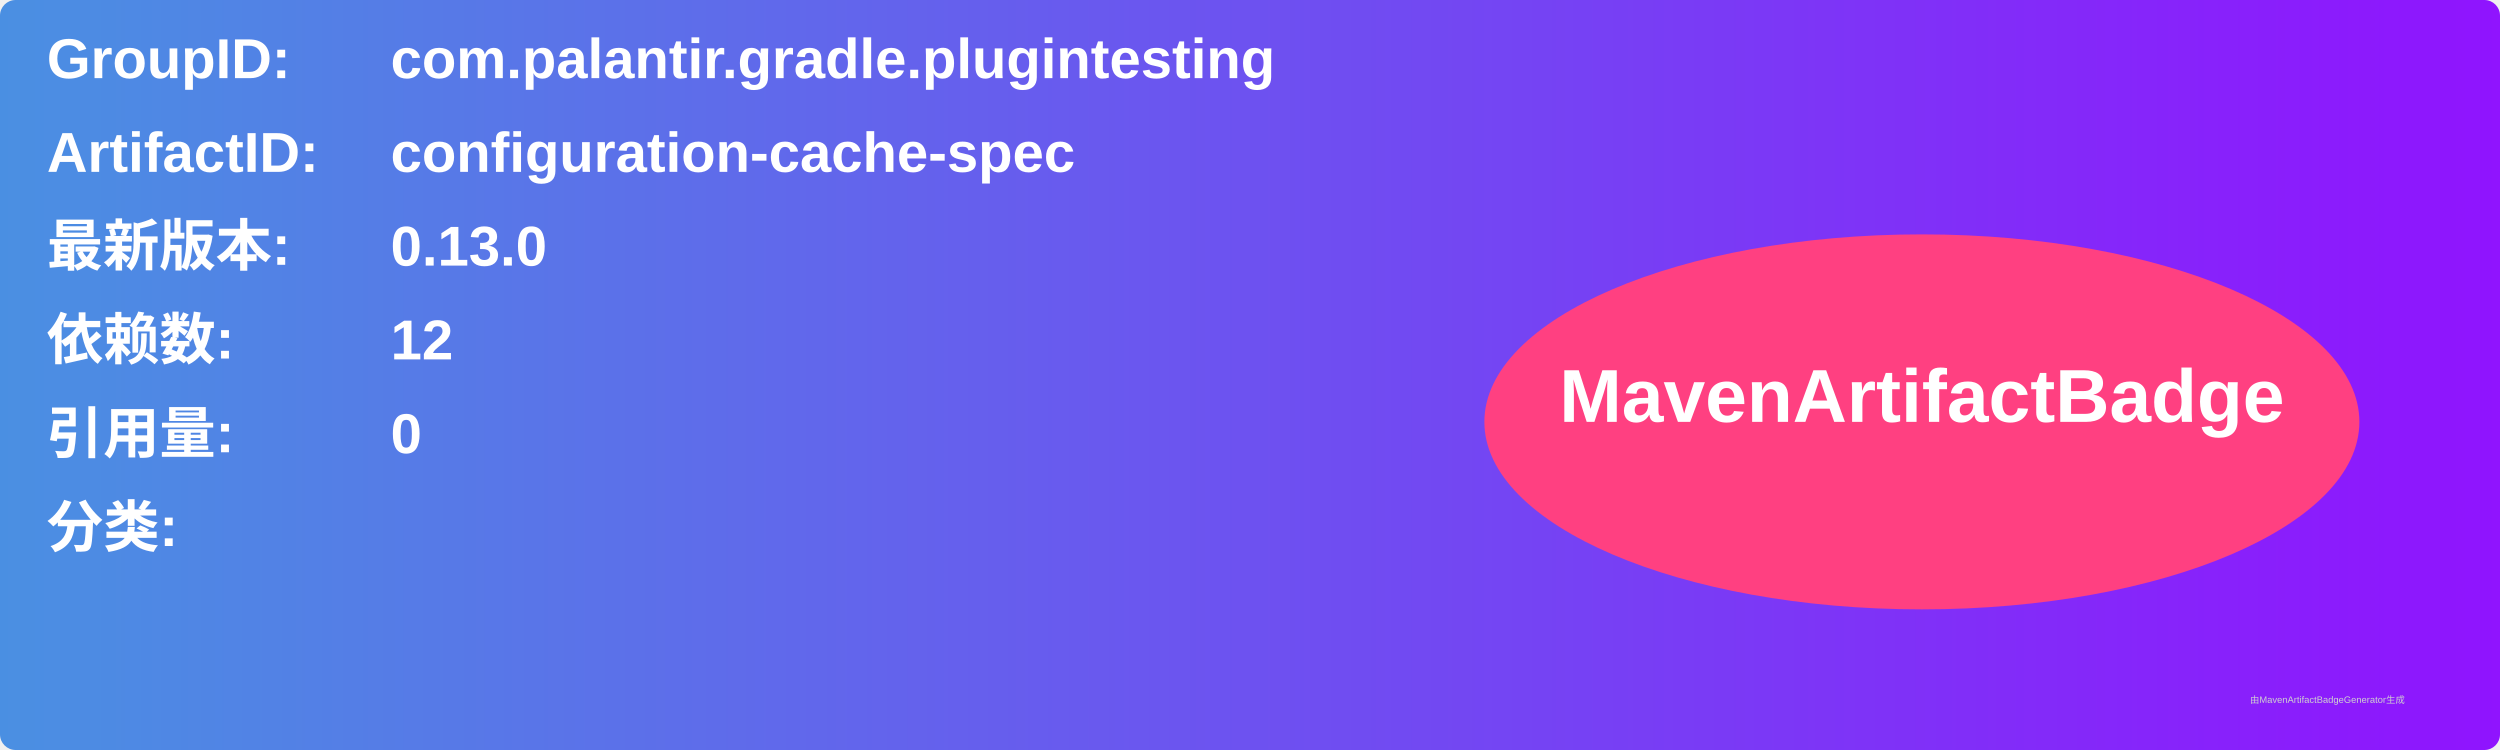
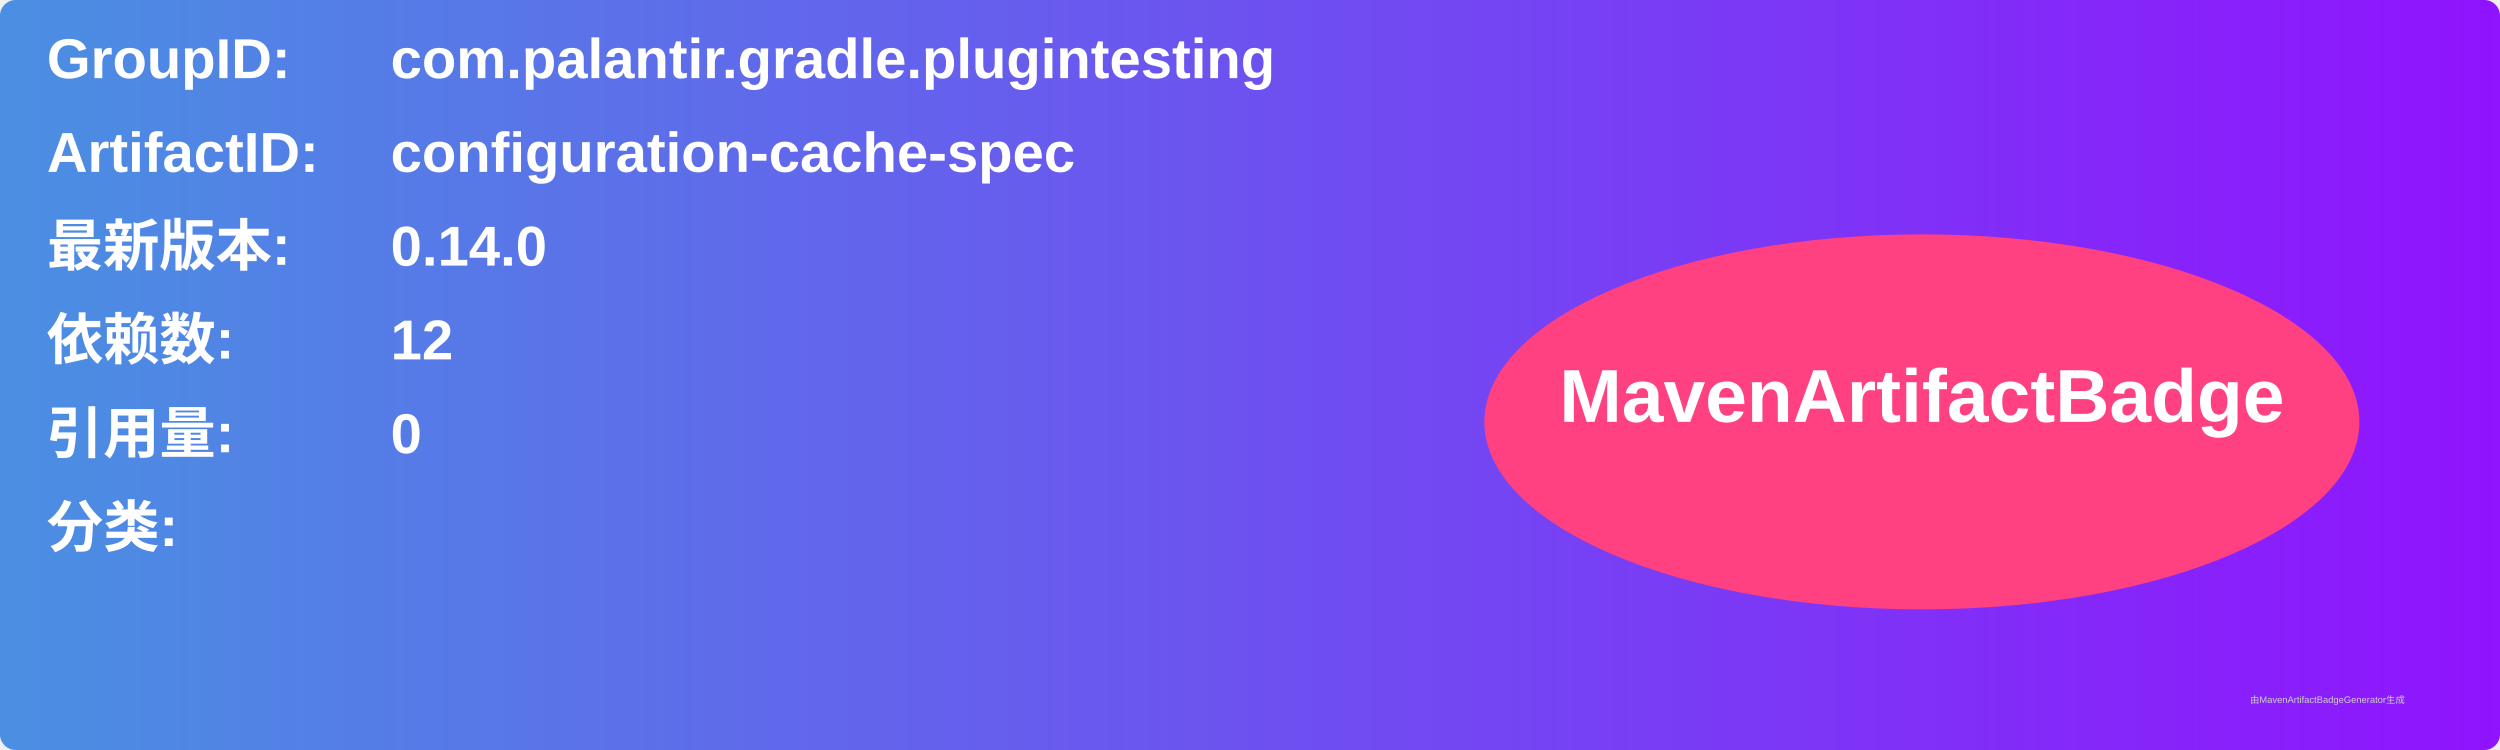
<svg xmlns="http://www.w3.org/2000/svg" width="800" height="240" viewBox="0 0 800 240">
  <linearGradient id="grad" x1="0%" y1="0%" x2="100%" y2="0%">
    <stop offset="0%" stop-color="#4a90e2" />
    <stop offset="100%" stop-color="#9013fe" />
  </linearGradient>
  <rect width="100%" height="100%" rx="5" ry="5" fill="url(#grad)" />
  <g transform="translate(15, 15)">
    <text x="0" y="10" font-family="Arial" font-size="18" fill="white" font-weight="bold" width="260">GroupID:</text>
    <text x="110" y="10" font-family="Arial" font-size="18" fill="white" font-weight="bold" width="460">com.palantir.gradle.plugintesting</text>
    <text x="0" y="40" font-family="Arial" font-size="18" fill="white" font-weight="bold" width="260">ArtifactID:</text>
    <text x="110" y="40" font-family="Arial" font-size="18" fill="white" font-weight="bold" width="460">configuration-cache-spec</text>
    <text x="0" y="70" font-family="Arial" font-size="18" fill="white" font-weight="bold">最新版本:</text>
    <text x="110" y="70" font-family="Arial" font-size="18" fill="white" font-weight="bold">
-       <tspan font-weight="bold">0.13.0</tspan>
+       <tspan font-weight="bold">0.14.0</tspan>
    </text>
    <text x="0" y="100" font-family="Arial" font-size="18" fill="white" font-weight="bold">依赖数: </text>
    <text x="110" y="100" font-family="Arial" font-size="18" fill="white">
      <tspan font-weight="bold">12</tspan>
    </text>
    <text x="0" y="130" font-family="Arial" font-size="18" fill="white" font-weight="bold">引用量: </text>
    <text x="110" y="130" font-family="Arial" font-size="18" fill="white">
      <tspan font-weight="bold">0</tspan>
    </text>
    <text x="0" y="160" font-family="Arial" font-size="18" fill="white" font-weight="bold">分类:</text>
    <text x="10" y="190" font-family="Arial" font-size="10" fill="white">
      <tspan font-weight="bold" />
    </text>
    <ellipse cx="600" cy="120" rx="140" ry="60" fill="#ff4081" />
    <text x="600" y="120" text-anchor="middle" font-family="Arial" font-size="24" fill="white" font-weight="bold">MavenArtifactBadge</text>
  </g>
  <text x="720" y="225" font-family="Arial" font-size="3" fill="#d0d0d0">由MavenArtifactBadgeGenerator生成</text>
</svg>
